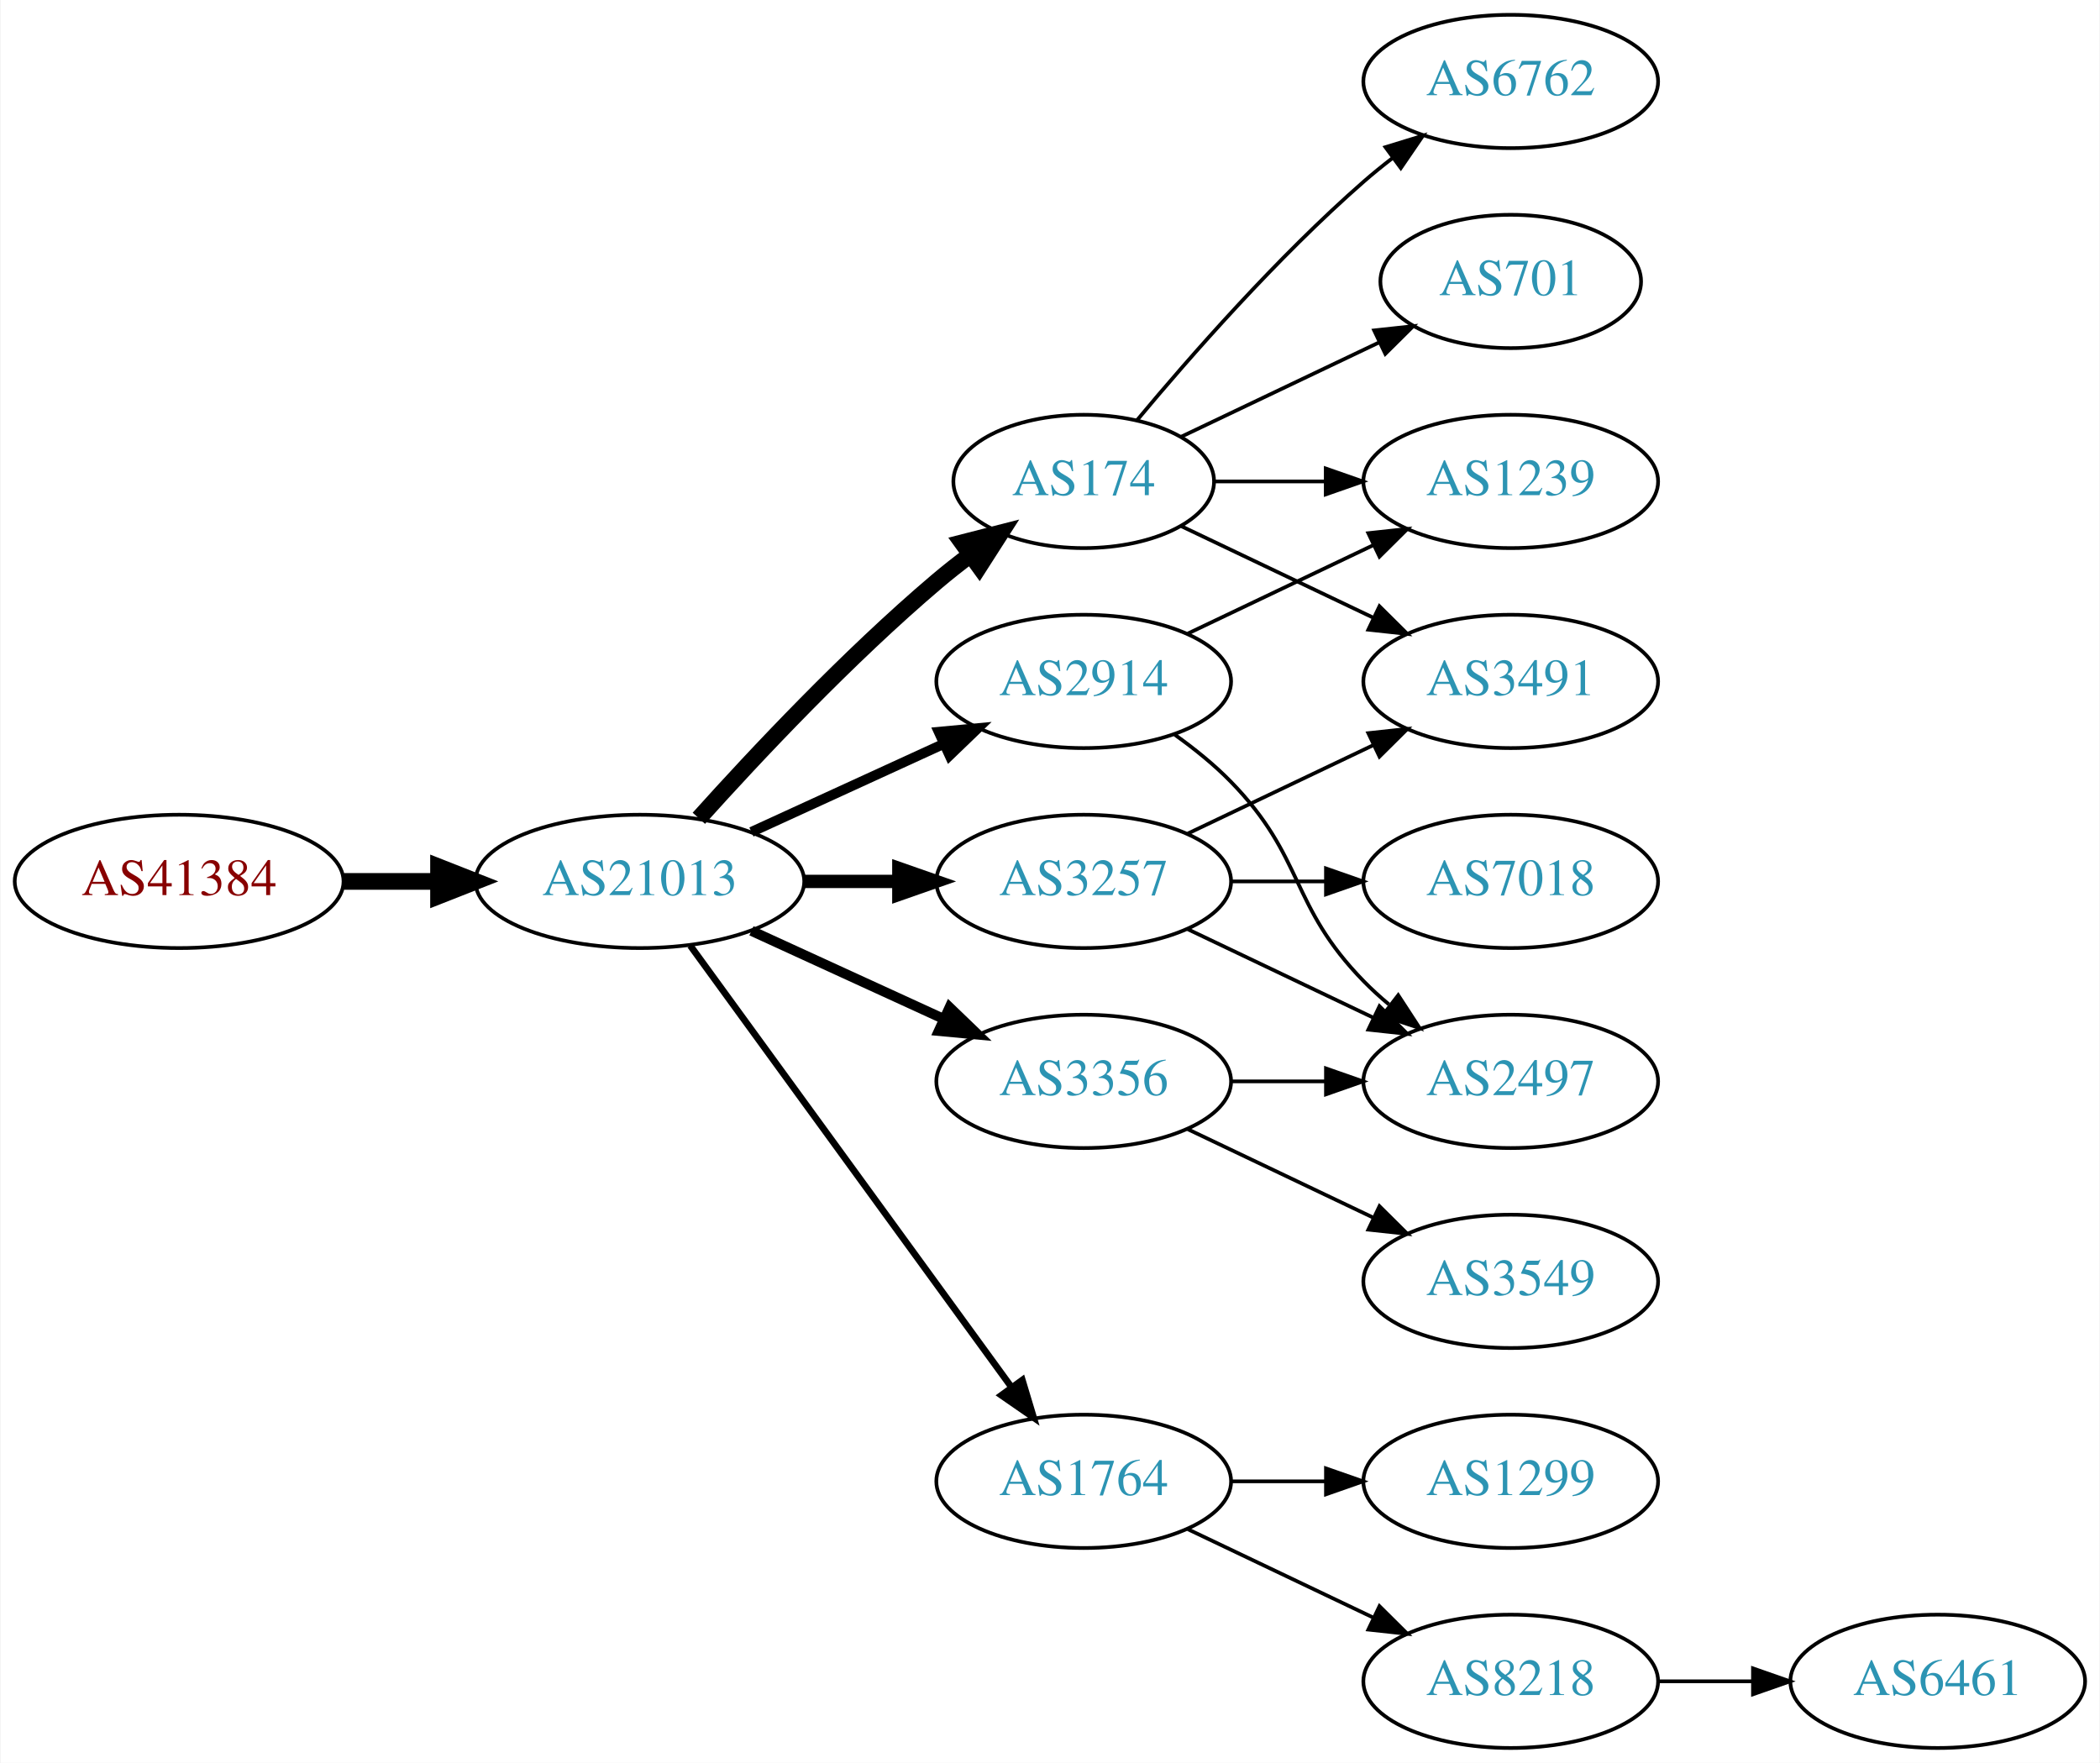
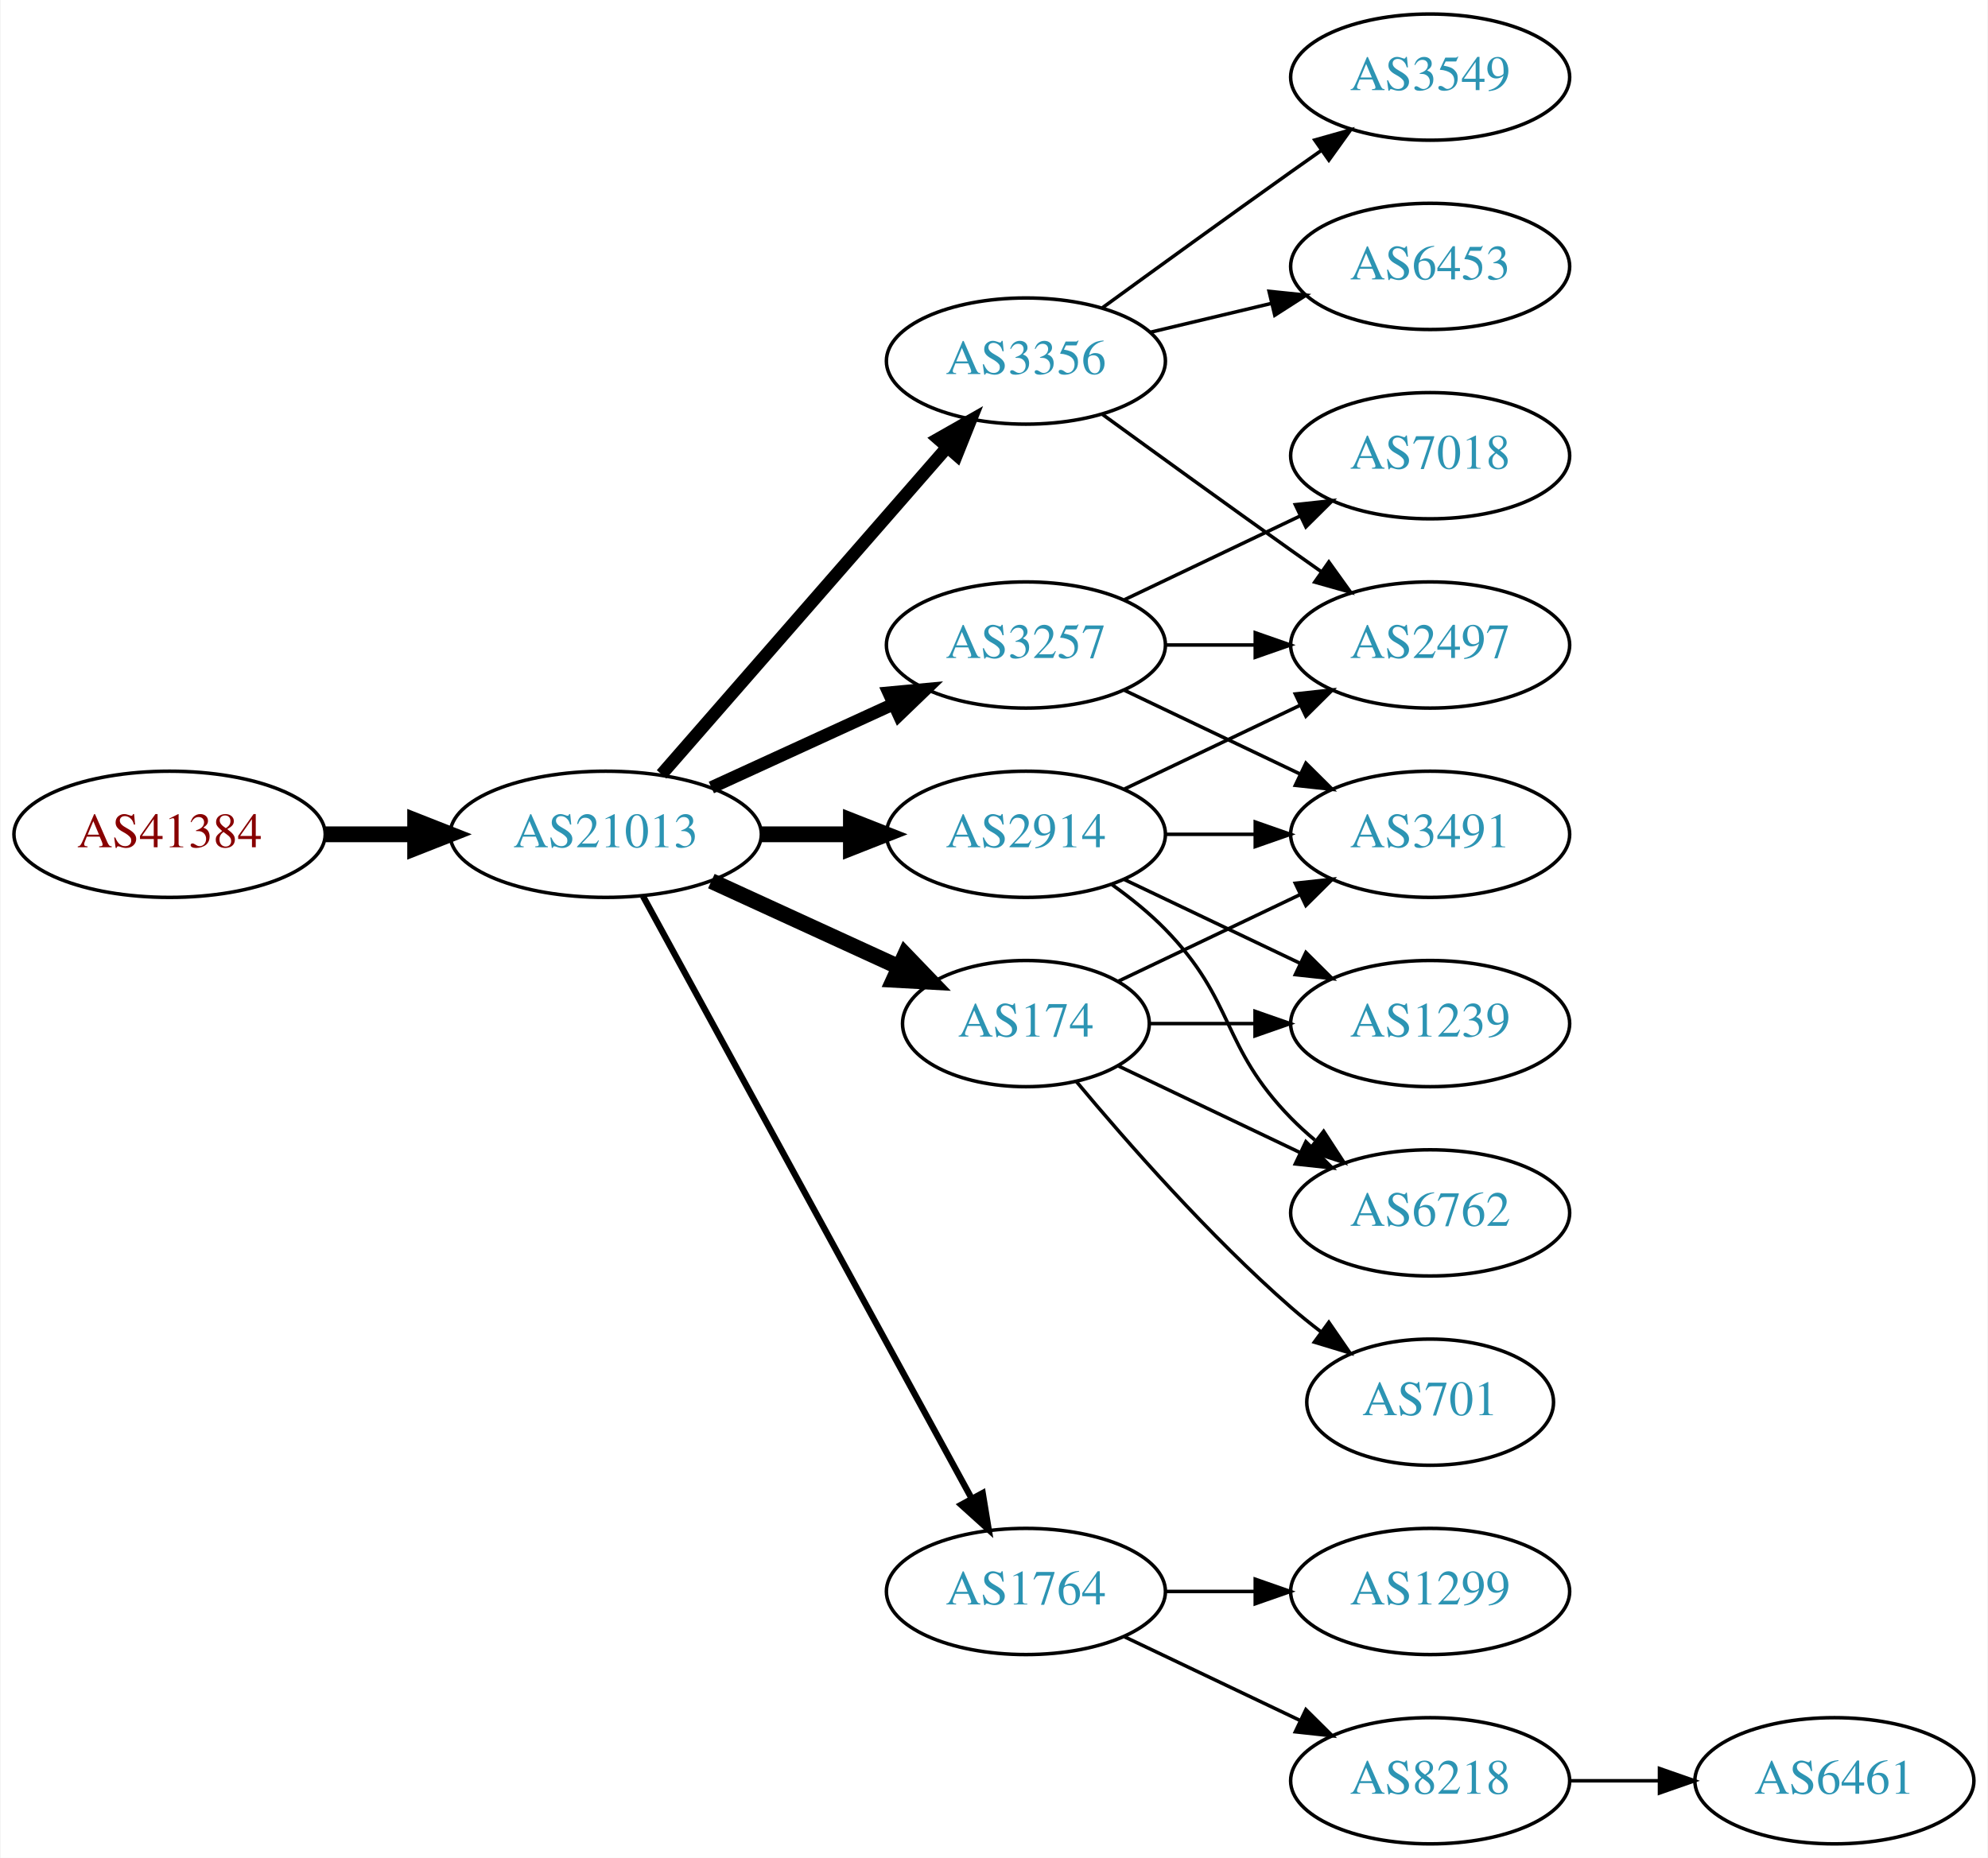
- <svg xmlns="http://www.w3.org/2000/svg" xmlns:xlink="http://www.w3.org/1999/xlink" width="567pt" height="476pt" viewBox="0.00 0.00 566.66 476.00">
-   <g id="graph0" class="graph" transform="scale(1 1) rotate(0) translate(4 472)">
-     <polygon fill="white" stroke="none" points="-4,4 -4,-472 562.663,-472 562.663,4 -4,4" />
+ <svg xmlns="http://www.w3.org/2000/svg" xmlns:xlink="http://www.w3.org/1999/xlink" width="567pt" height="530pt" viewBox="0.00 0.00 566.66 530.00">
+   <g id="graph0" class="graph" transform="scale(1 1) rotate(0) translate(4 526)">
+     <polygon fill="white" stroke="none" points="-4,4 -4,-526 562.663,-526 562.663,4 -4,4" />
    <g id="node1" class="node">
      <g id="a_node1">
        <a xlink:href="/asn/41384" xlink:title="AS41384 ~ XT-AS [AT]">
-           <ellipse fill="#ffffff" stroke="black" cx="44.196" cy="-234" rx="44.393" ry="18" />
-           <text text-anchor="middle" x="44.196" y="-230.3" font-family="Times,serif" font-size="14.00" fill="#880000">AS41384</text>
+           <ellipse fill="#ffffff" stroke="black" cx="44.196" cy="-288" rx="44.393" ry="18" />
+           <text text-anchor="middle" x="44.196" y="-284.3" font-family="Times,serif" font-size="14.00" fill="#880000">AS41384</text>
        </a>
      </g>
    </g>
    <g id="node2" class="node">
      <g id="a_node2">
        <a xlink:href="/asn/21013" xlink:title="AS21013 ~ Wels, AT [AT]">
-           <ellipse fill="#ffffff" stroke="black" cx="168.588" cy="-234" rx="44.393" ry="18" />
-           <text text-anchor="middle" x="168.588" y="-230.3" font-family="Times,serif" font-size="14.00" fill="#2c94b3">AS21013</text>
+           <ellipse fill="#ffffff" stroke="black" cx="168.588" cy="-288" rx="44.393" ry="18" />
+           <text text-anchor="middle" x="168.588" y="-284.3" font-family="Times,serif" font-size="14.00" fill="#2c94b3">AS21013</text>
        </a>
      </g>
    </g>
    <g id="edge1" class="edge">
-       <path fill="none" stroke="black" stroke-width="4.5" d="M88.692,-234C96.898,-234 105.569,-234 114.041,-234" />
-       <polygon fill="black" stroke="black" stroke-width="4.5" points="114.233,-237.938 124.233,-234 114.233,-230.063 114.233,-237.938" />
+       <path fill="none" stroke="black" stroke-width="4.5" d="M88.692,-288C96.898,-288 105.569,-288 114.041,-288" />
+       <polygon fill="black" stroke="black" stroke-width="4.5" points="114.233,-291.938 124.233,-288 114.233,-284.063 114.233,-291.938" />
    </g>
    <g id="node3" class="node">
      <g id="a_node3">
-         <a xlink:href="/asn/174" xlink:title="AS174 ~ Cogent Communications [US]">
-           <ellipse fill="#ffffff" stroke="black" cx="288.431" cy="-342" rx="35.194" ry="18" />
-           <text text-anchor="middle" x="288.431" y="-338.3" font-family="Times,serif" font-size="14.00" fill="#2c94b3">AS174</text>
+         <a xlink:href="/asn/3356" xlink:title="AS3356 ~ Level 3 Parent, LLC [US]">
+           <ellipse fill="#ffffff" stroke="black" cx="288.431" cy="-423" rx="39.794" ry="18" />
+           <text text-anchor="middle" x="288.431" y="-419.3" font-family="Times,serif" font-size="14.00" fill="#2c94b3">AS3356</text>
        </a>
      </g>
    </g>
    <g id="edge2" class="edge">
-       <path fill="none" stroke="black" stroke-width="4.5" d="M184.521,-251.044C199.847,-268.097 224.782,-294.65 248.784,-315 251.637,-317.418 254.702,-319.833 257.813,-322.169" />
-       <polygon fill="black" stroke="black" stroke-width="4.5" points="255.63,-325.45 266.041,-328.116 260.242,-319.067 255.63,-325.45" />
+       <path fill="none" stroke="black" stroke-width="3.6" d="M184.513,-305.098C205.056,-328.631 242.175,-371.155 265.771,-398.187" />
+       <polygon fill="black" stroke="black" stroke-width="3.6" points="263.414,-400.809 272.627,-406.041 268.688,-396.206 263.414,-400.809" />
    </g>
    <g id="node4" class="node">
      <g id="a_node4">
+         <a xlink:href="/asn/3257" xlink:title="AS3257 ~ GTT [DE]">
+           <ellipse fill="#ffffff" stroke="black" cx="288.431" cy="-342" rx="39.794" ry="18" />
+           <text text-anchor="middle" x="288.431" y="-338.3" font-family="Times,serif" font-size="14.00" fill="#2c94b3">AS3257</text>
+         </a>
+       </g>
+     </g>
+     <g id="edge3" class="edge">
+       <path fill="none" stroke="black" stroke-width="3.6" d="M198.718,-301.348C214.329,-308.502 233.727,-317.391 250.399,-325.03" />
+       <polygon fill="black" stroke="black" stroke-width="3.6" points="249.302,-328.378 259.851,-329.362 252.218,-322.014 249.302,-328.378" />
+     </g>
+     <g id="node5" class="node">
+       <g id="a_node5">
+         <a xlink:href="/asn/1764" xlink:title="AS1764 ~ NEXTLAYER-AS [AT]">
+           <ellipse fill="#ffffff" stroke="black" cx="288.431" cy="-72" rx="39.794" ry="18" />
+           <text text-anchor="middle" x="288.431" y="-68.3" font-family="Times,serif" font-size="14.00" fill="#2c94b3">AS1764</text>
+         </a>
+       </g>
+     </g>
+     <g id="edge4" class="edge">
+       <path fill="none" stroke="black" stroke-width="1.8" d="M179.232,-270.324C199.913,-232.416 248.626,-143.127 273.005,-98.442" />
+       <polygon fill="black" stroke="black" stroke-width="1.8" points="276.102,-100.072 277.819,-89.618 269.957,-96.72 276.102,-100.072" />
+     </g>
+     <g id="node6" class="node">
+       <g id="a_node6">
        <a xlink:href="/asn/2914" xlink:title="AS2914 ~ NTT America, Inc. [US]">
          <ellipse fill="#ffffff" stroke="black" cx="288.431" cy="-288" rx="39.794" ry="18" />
          <text text-anchor="middle" x="288.431" y="-284.3" font-family="Times,serif" font-size="14.00" fill="#2c94b3">AS2914</text>
        </a>
      </g>
    </g>
-     <g id="edge3" class="edge">
-       <path fill="none" stroke="black" stroke-width="2.7" d="M198.718,-247.348C214.329,-254.502 233.727,-263.391 250.399,-271.03" />
-       <polygon fill="black" stroke="black" stroke-width="2.7" points="249.302,-274.378 259.851,-275.362 252.218,-268.014 249.302,-274.378" />
-     </g>
-     <g id="node5" class="node">
-       <g id="a_node5">
-         <a xlink:href="/asn/3257" xlink:title="AS3257 ~ GTT [DE]">
-           <ellipse fill="#ffffff" stroke="black" cx="288.431" cy="-234" rx="39.794" ry="18" />
-           <text text-anchor="middle" x="288.431" y="-230.3" font-family="Times,serif" font-size="14.00" fill="#2c94b3">AS3257</text>
-         </a>
-       </g>
-     </g>
-     <g id="edge4" class="edge">
-       <path fill="none" stroke="black" stroke-width="3.6" d="M212.799,-234C221.112,-234 229.875,-234 238.357,-234" />
-       <polygon fill="black" stroke="black" stroke-width="3.6" points="238.516,-237.5 248.516,-234 238.516,-230.5 238.516,-237.5" />
-     </g>
-     <g id="node6" class="node">
-       <g id="a_node6">
-         <a xlink:href="/asn/3356" xlink:title="AS3356 ~ Level 3 Parent, LLC [US]">
-           <ellipse fill="#ffffff" stroke="black" cx="288.431" cy="-180" rx="39.794" ry="18" />
-           <text text-anchor="middle" x="288.431" y="-176.3" font-family="Times,serif" font-size="14.00" fill="#2c94b3">AS3356</text>
-         </a>
-       </g>
-     </g>
    <g id="edge5" class="edge">
-       <path fill="none" stroke="black" stroke-width="2.7" d="M198.718,-220.652C214.329,-213.498 233.727,-204.609 250.399,-196.97" />
-       <polygon fill="black" stroke="black" stroke-width="2.7" points="252.218,-199.986 259.851,-192.638 249.302,-193.622 252.218,-199.986" />
+       <path fill="none" stroke="black" stroke-width="4.5" d="M212.799,-288C221.112,-288 229.875,-288 238.357,-288" />
+       <polygon fill="black" stroke="black" stroke-width="4.5" points="238.516,-291.938 248.516,-288 238.516,-284.063 238.516,-291.938" />
    </g>
    <g id="node7" class="node">
      <g id="a_node7">
-         <a xlink:href="/asn/1764" xlink:title="AS1764 ~ NEXTLAYER-AS [AT]">
-           <ellipse fill="#ffffff" stroke="black" cx="288.431" cy="-72" rx="39.794" ry="18" />
-           <text text-anchor="middle" x="288.431" y="-68.3" font-family="Times,serif" font-size="14.00" fill="#2c94b3">AS1764</text>
+         <a xlink:href="/asn/174" xlink:title="AS174 ~ Cogent Communications [US]">
+           <ellipse fill="#ffffff" stroke="black" cx="288.431" cy="-234" rx="35.194" ry="18" />
+           <text text-anchor="middle" x="288.431" y="-230.3" font-family="Times,serif" font-size="14.00" fill="#2c94b3">AS174</text>
        </a>
      </g>
    </g>
    <g id="edge6" class="edge">
-       <path fill="none" stroke="black" stroke-width="1.8" d="M182.199,-216.663C203.02,-188.04 244.683,-130.767 268.871,-97.514" />
-       <polygon fill="black" stroke="black" stroke-width="1.8" points="271.858,-99.358 274.91,-89.212 266.197,-95.24 271.858,-99.358" />
-     </g>
-     <g id="node8" class="node">
-       <g id="a_node8">
-         <a xlink:href="/asn/701" xlink:title="AS701 ~ UUNET [US]">
-           <ellipse fill="#ffffff" stroke="black" cx="403.724" cy="-396" rx="35.194" ry="18" />
-           <text text-anchor="middle" x="403.724" y="-392.3" font-family="Times,serif" font-size="14.00" fill="#2c94b3">AS701</text>
-         </a>
-       </g>
-     </g>
-     <g id="edge7" class="edge">
-       <path fill="none" stroke="black" d="M314.856,-354.119C330.599,-361.622 351.021,-371.356 368.214,-379.551" />
-       <polygon fill="black" stroke="black" points="366.85,-382.779 377.383,-383.922 369.862,-376.46 366.85,-382.779" />
-     </g>
-     <g id="node9" class="node">
-       <g id="a_node9">
+       <path fill="none" stroke="black" stroke-width="4.5" d="M198.718,-274.652C214.935,-267.22 235.238,-257.917 252.327,-250.086" />
+       <polygon fill="black" stroke="black" stroke-width="4.5" points="253.994,-253.653 261.444,-245.908 250.713,-246.494 253.994,-253.653" />
+     </g>
+     <g id="node11" class="node">
+       <g id="a_node11">
+         <a xlink:href="/asn/2497" xlink:title="AS2497 ~ Internet Initiative Japan Inc. [JP]">
+           <ellipse fill="#ffffff" stroke="black" cx="403.724" cy="-342" rx="39.794" ry="18" />
+           <text text-anchor="middle" x="403.724" y="-338.3" font-family="Times,serif" font-size="14.00" fill="#2c94b3">AS2497</text>
+         </a>
+       </g>
+     </g>
+     <g id="edge21" class="edge">
+       <path fill="none" stroke="black" d="M310.279,-407.778C325.213,-396.909 345.827,-381.975 364.077,-369 366.898,-366.995 369.841,-364.915 372.789,-362.841" />
+       <polygon fill="black" stroke="black" points="374.835,-365.681 381.013,-357.074 370.816,-359.95 374.835,-365.681" />
+     </g>
+     <g id="node16" class="node">
+       <g id="a_node16">
+         <a xlink:href="/asn/6453" xlink:title="AS6453 ~ TATA COMMUNICATIONS (AMERICA) INC [US]">
+           <ellipse fill="#ffffff" stroke="black" cx="403.724" cy="-450" rx="39.794" ry="18" />
+           <text text-anchor="middle" x="403.724" y="-446.3" font-family="Times,serif" font-size="14.00" fill="#2c94b3">AS6453</text>
+         </a>
+       </g>
+     </g>
+     <g id="edge20" class="edge">
+       <path fill="none" stroke="black" d="M324.038,-431.248C334.909,-433.838 347.064,-436.735 358.506,-439.462" />
+       <polygon fill="black" stroke="black" points="357.789,-442.889 368.328,-441.803 359.412,-436.08 357.789,-442.889" />
+     </g>
+     <g id="node17" class="node">
+       <g id="a_node17">
+         <a xlink:href="/asn/3549" xlink:title="AS3549 ~ Level 3 Parent, LLC [US]">
+           <ellipse fill="#ffffff" stroke="black" cx="403.724" cy="-504" rx="39.794" ry="18" />
+           <text text-anchor="middle" x="403.724" y="-500.3" font-family="Times,serif" font-size="14.00" fill="#2c94b3">AS3549</text>
+         </a>
+       </g>
+     </g>
+     <g id="edge22" class="edge">
+       <path fill="none" stroke="black" d="M310.279,-438.222C325.213,-449.091 345.827,-464.025 364.077,-477 366.898,-479.005 369.841,-481.085 372.789,-483.159" />
+       <polygon fill="black" stroke="black" points="370.816,-486.05 381.013,-488.926 374.835,-480.319 370.816,-486.05" />
+     </g>
+     <g id="node10" class="node">
+       <g id="a_node10">
+         <a xlink:href="/asn/7018" xlink:title="AS7018 ~ AT&amp;T Services, Inc. [US]">
+           <ellipse fill="#ffffff" stroke="black" cx="403.724" cy="-396" rx="39.794" ry="18" />
+           <text text-anchor="middle" x="403.724" y="-392.3" font-family="Times,serif" font-size="14.00" fill="#2c94b3">AS7018</text>
+         </a>
+       </g>
+     </g>
+     <g id="edge9" class="edge">
+       <path fill="none" stroke="black" d="M316.567,-354.934C331.561,-362.081 350.382,-371.052 366.605,-378.785" />
+       <polygon fill="black" stroke="black" points="365.276,-382.028 375.809,-383.171 368.288,-375.709 365.276,-382.028" />
+     </g>
+     <g id="edge10" class="edge">
+       <path fill="none" stroke="black" d="M328.103,-342C336.306,-342 345.07,-342 353.602,-342" />
+       <polygon fill="black" stroke="black" points="353.841,-345.5 363.841,-342 353.841,-338.5 353.841,-345.5" />
+     </g>
+     <g id="node12" class="node">
+       <g id="a_node12">
        <a xlink:href="/asn/3491" xlink:title="AS3491 ~ PCCW Global, Inc. [US]">
          <ellipse fill="#ffffff" stroke="black" cx="403.724" cy="-288" rx="39.794" ry="18" />
          <text text-anchor="middle" x="403.724" y="-284.3" font-family="Times,serif" font-size="14.00" fill="#2c94b3">AS3491</text>
        </a>
      </g>
    </g>
-     <g id="edge8" class="edge">
-       <path fill="none" stroke="black" d="M314.856,-329.881C330.159,-322.587 349.882,-313.186 366.764,-305.14" />
-       <polygon fill="black" stroke="black" points="368.283,-308.293 375.804,-300.831 365.271,-301.974 368.283,-308.293" />
-     </g>
-     <g id="node10" class="node">
-       <g id="a_node10">
-         <a xlink:href="/asn/1239" xlink:title="AS1239 ~ Sprint [US]">
-           <ellipse fill="#ffffff" stroke="black" cx="403.724" cy="-342" rx="39.794" ry="18" />
-           <text text-anchor="middle" x="403.724" y="-338.3" font-family="Times,serif" font-size="14.00" fill="#2c94b3">AS1239</text>
-         </a>
-       </g>
-     </g>
-     <g id="edge9" class="edge">
-       <path fill="none" stroke="black" d="M323.73,-342C333.107,-342 343.457,-342 353.492,-342" />
-       <polygon fill="black" stroke="black" points="353.781,-345.5 363.781,-342 353.781,-338.5 353.781,-345.5" />
-     </g>
-     <g id="node11" class="node">
-       <g id="a_node11">
-         <a xlink:href="/asn/6762" xlink:title="AS6762 ~ TELECOM ITALIA SPARKLE S.p.A. [IT]">
-           <ellipse fill="#ffffff" stroke="black" cx="403.724" cy="-450" rx="39.794" ry="18" />
-           <text text-anchor="middle" x="403.724" y="-446.3" font-family="Times,serif" font-size="14.00" fill="#2c94b3">AS6762</text>
-         </a>
-       </g>
-     </g>
-     <g id="edge10" class="edge">
-       <path fill="none" stroke="black" d="M302.796,-358.499C317.051,-375.596 340.746,-402.619 364.077,-423 366.543,-425.154 369.182,-427.294 371.879,-429.372" />
-       <polygon fill="black" stroke="black" points="369.904,-432.264 380.033,-435.37 374.052,-426.625 369.904,-432.264" />
-     </g>
    <g id="edge11" class="edge">
-       <path fill="none" stroke="black" d="M316.567,-300.934C331.561,-308.081 350.382,-317.052 366.605,-324.785" />
-       <polygon fill="black" stroke="black" points="365.276,-328.028 375.809,-329.171 368.288,-321.709 365.276,-328.028" />
-     </g>
-     <g id="node12" class="node">
-       <g id="a_node12">
-         <a xlink:href="/asn/2497" xlink:title="AS2497 ~ Internet Initiative Japan Inc. [JP]">
-           <ellipse fill="#ffffff" stroke="black" cx="403.724" cy="-180" rx="39.794" ry="18" />
-           <text text-anchor="middle" x="403.724" y="-176.3" font-family="Times,serif" font-size="14.00" fill="#2c94b3">AS2497</text>
-         </a>
-       </g>
-     </g>
-     <g id="edge12" class="edge">
-       <path fill="none" stroke="black" d="M313.025,-273.611C318.281,-269.852 323.613,-265.563 328.077,-261 348.25,-240.383 343.905,-227.617 364.077,-207 366.17,-204.861 368.453,-202.782 370.83,-200.79" />
-       <polygon fill="black" stroke="black" points="373.349,-203.268 379.13,-194.389 369.074,-197.725 373.349,-203.268" />
-     </g>
-     <g id="edge15" class="edge">
-       <path fill="none" stroke="black" d="M316.567,-246.934C331.561,-254.081 350.382,-263.052 366.605,-270.785" />
-       <polygon fill="black" stroke="black" points="365.276,-274.028 375.809,-275.171 368.288,-267.709 365.276,-274.028" />
-     </g>
-     <g id="edge13" class="edge">
-       <path fill="none" stroke="black" d="M316.567,-221.066C331.561,-213.919 350.382,-204.948 366.605,-197.215" />
-       <polygon fill="black" stroke="black" points="368.288,-200.291 375.809,-192.829 365.276,-193.972 368.288,-200.291" />
-     </g>
-     <g id="node13" class="node">
-       <g id="a_node13">
-         <a xlink:href="/asn/7018" xlink:title="AS7018 ~ AT&amp;T Services, Inc. [US]">
-           <ellipse fill="#ffffff" stroke="black" cx="403.724" cy="-234" rx="39.794" ry="18" />
-           <text text-anchor="middle" x="403.724" y="-230.3" font-family="Times,serif" font-size="14.00" fill="#2c94b3">AS7018</text>
-         </a>
-       </g>
-     </g>
-     <g id="edge14" class="edge">
-       <path fill="none" stroke="black" d="M328.103,-234C336.306,-234 345.07,-234 353.602,-234" />
-       <polygon fill="black" stroke="black" points="353.841,-237.5 363.841,-234 353.841,-230.5 353.841,-237.5" />
-     </g>
-     <g id="edge17" class="edge">
-       <path fill="none" stroke="black" d="M328.103,-180C336.306,-180 345.07,-180 353.602,-180" />
-       <polygon fill="black" stroke="black" points="353.841,-183.5 363.841,-180 353.841,-176.5 353.841,-183.5" />
-     </g>
-     <g id="node14" class="node">
-       <g id="a_node14">
-         <a xlink:href="/asn/3549" xlink:title="AS3549 ~ Level 3 Parent, LLC [US]">
-           <ellipse fill="#ffffff" stroke="black" cx="403.724" cy="-126" rx="39.794" ry="18" />
-           <text text-anchor="middle" x="403.724" y="-122.3" font-family="Times,serif" font-size="14.00" fill="#2c94b3">AS3549</text>
-         </a>
-       </g>
-     </g>
-     <g id="edge16" class="edge">
-       <path fill="none" stroke="black" d="M316.567,-167.066C331.561,-159.919 350.382,-150.948 366.605,-143.215" />
-       <polygon fill="black" stroke="black" points="368.288,-146.291 375.809,-138.829 365.276,-139.972 368.288,-146.291" />
-     </g>
-     <g id="node15" class="node">
-       <g id="a_node15">
+       <path fill="none" stroke="black" d="M316.567,-329.066C331.561,-321.919 350.382,-312.948 366.605,-305.215" />
+       <polygon fill="black" stroke="black" points="368.288,-308.291 375.809,-300.829 365.276,-301.972 368.288,-308.291" />
+     </g>
+     <g id="node8" class="node">
+       <g id="a_node8">
+         <a xlink:href="/asn/1299" xlink:title="AS1299 ~ Telia Carrier [EU]">
+           <ellipse fill="#ffffff" stroke="black" cx="403.724" cy="-72" rx="39.794" ry="18" />
+           <text text-anchor="middle" x="403.724" y="-68.3" font-family="Times,serif" font-size="14.00" fill="#2c94b3">AS1299</text>
+         </a>
+       </g>
+     </g>
+     <g id="edge7" class="edge">
+       <path fill="none" stroke="black" d="M328.103,-72C336.306,-72 345.07,-72 353.602,-72" />
+       <polygon fill="black" stroke="black" points="353.841,-75.5 363.841,-72 353.841,-68.5 353.841,-75.5" />
+     </g>
+     <g id="node9" class="node">
+       <g id="a_node9">
        <a xlink:href="/asn/8218" xlink:title="AS8218 ~ legacy Neotelecoms [FR]">
          <ellipse fill="#ffffff" stroke="black" cx="403.724" cy="-18" rx="39.794" ry="18" />
          <text text-anchor="middle" x="403.724" y="-14.3" font-family="Times,serif" font-size="14.00" fill="#2c94b3">AS8218</text>
        </a>
      </g>
    </g>
-     <g id="edge18" class="edge">
+     <g id="edge8" class="edge">
      <path fill="none" stroke="black" d="M316.567,-59.066C331.561,-51.919 350.382,-42.948 366.605,-35.215" />
      <polygon fill="black" stroke="black" points="368.288,-38.291 375.809,-30.829 365.276,-31.972 368.288,-38.291" />
    </g>
-     <g id="node16" class="node">
-       <g id="a_node16">
-         <a xlink:href="/asn/1299" xlink:title="AS1299 ~ Telia Carrier [EU]">
-           <ellipse fill="#ffffff" stroke="black" cx="403.724" cy="-72" rx="39.794" ry="18" />
-           <text text-anchor="middle" x="403.724" y="-68.3" font-family="Times,serif" font-size="14.00" fill="#2c94b3">AS1299</text>
-         </a>
-       </g>
+     <g id="edge13" class="edge">
+       <path fill="none" stroke="black" d="M316.567,-300.934C331.561,-308.081 350.382,-317.052 366.605,-324.785" />
+       <polygon fill="black" stroke="black" points="365.276,-328.028 375.809,-329.171 368.288,-321.709 365.276,-328.028" />
+     </g>
+     <g id="edge15" class="edge">
+       <path fill="none" stroke="black" d="M328.103,-288C336.306,-288 345.07,-288 353.602,-288" />
+       <polygon fill="black" stroke="black" points="353.841,-291.5 363.841,-288 353.841,-284.5 353.841,-291.5" />
+     </g>
+     <g id="node13" class="node">
+       <g id="a_node13">
+         <a xlink:href="/asn/1239" xlink:title="AS1239 ~ Sprint [US]">
+           <ellipse fill="#ffffff" stroke="black" cx="403.724" cy="-234" rx="39.794" ry="18" />
+           <text text-anchor="middle" x="403.724" y="-230.3" font-family="Times,serif" font-size="14.00" fill="#2c94b3">AS1239</text>
+         </a>
+       </g>
+     </g>
+     <g id="edge12" class="edge">
+       <path fill="none" stroke="black" d="M316.567,-275.066C331.561,-267.919 350.382,-258.948 366.605,-251.215" />
+       <polygon fill="black" stroke="black" points="368.288,-254.291 375.809,-246.829 365.276,-247.972 368.288,-254.291" />
+     </g>
+     <g id="node14" class="node">
+       <g id="a_node14">
+         <a xlink:href="/asn/6762" xlink:title="AS6762 ~ TELECOM ITALIA SPARKLE S.p.A. [IT]">
+           <ellipse fill="#ffffff" stroke="black" cx="403.724" cy="-180" rx="39.794" ry="18" />
+           <text text-anchor="middle" x="403.724" y="-176.3" font-family="Times,serif" font-size="14.00" fill="#2c94b3">AS6762</text>
+         </a>
+       </g>
+     </g>
+     <g id="edge14" class="edge">
+       <path fill="none" stroke="black" d="M313.025,-273.611C318.281,-269.852 323.613,-265.563 328.077,-261 348.25,-240.383 343.905,-227.617 364.077,-207 366.17,-204.861 368.453,-202.782 370.83,-200.79" />
+       <polygon fill="black" stroke="black" points="373.349,-203.268 379.13,-194.389 369.074,-197.725 373.349,-203.268" />
+     </g>
+     <g id="edge16" class="edge">
+       <path fill="none" stroke="black" d="M314.856,-246.119C330.159,-253.413 349.882,-262.814 366.764,-270.86" />
+       <polygon fill="black" stroke="black" points="365.271,-274.026 375.804,-275.169 368.283,-267.707 365.271,-274.026" />
    </g>
    <g id="edge19" class="edge">
-       <path fill="none" stroke="black" d="M328.103,-72C336.306,-72 345.07,-72 353.602,-72" />
-       <polygon fill="black" stroke="black" points="353.841,-75.5 363.841,-72 353.841,-68.5 353.841,-75.5" />
-     </g>
-     <g id="node17" class="node">
-       <g id="a_node17">
+       <path fill="none" stroke="black" d="M323.73,-234C333.107,-234 343.457,-234 353.492,-234" />
+       <polygon fill="black" stroke="black" points="353.781,-237.5 363.781,-234 353.781,-230.5 353.781,-237.5" />
+     </g>
+     <g id="edge17" class="edge">
+       <path fill="none" stroke="black" d="M314.856,-221.881C330.159,-214.587 349.882,-205.186 366.764,-197.14" />
+       <polygon fill="black" stroke="black" points="368.283,-200.293 375.804,-192.831 365.271,-193.974 368.283,-200.293" />
+     </g>
+     <g id="node15" class="node">
+       <g id="a_node15">
+         <a xlink:href="/asn/701" xlink:title="AS701 ~ UUNET [US]">
+           <ellipse fill="#ffffff" stroke="black" cx="403.724" cy="-126" rx="35.194" ry="18" />
+           <text text-anchor="middle" x="403.724" y="-122.3" font-family="Times,serif" font-size="14.00" fill="#2c94b3">AS701</text>
+         </a>
+       </g>
+     </g>
+     <g id="edge18" class="edge">
+       <path fill="none" stroke="black" d="M302.796,-217.501C317.051,-200.404 340.746,-173.381 364.077,-153 366.747,-150.668 369.62,-148.352 372.55,-146.114" />
+       <polygon fill="black" stroke="black" points="374.828,-148.784 380.841,-140.061 370.701,-143.13 374.828,-148.784" />
+     </g>
+     <g id="node18" class="node">
+       <g id="a_node18">
        <a xlink:href="/asn/6461" xlink:title="AS6461 ~ Zayo Bandwidth [US]">
          <ellipse fill="#ffffff" stroke="black" cx="519.017" cy="-18" rx="39.794" ry="18" />
          <text text-anchor="middle" x="519.017" y="-14.3" font-family="Times,serif" font-size="14.00" fill="#2c94b3">AS6461</text>
        </a>
      </g>
    </g>
-     <g id="edge20" class="edge">
+     <g id="edge23" class="edge">
      <path fill="none" stroke="black" d="M443.396,-18C451.599,-18 460.363,-18 468.895,-18" />
      <polygon fill="black" stroke="black" points="469.134,-21.5 479.134,-18 469.134,-14.5 469.134,-21.5" />
    </g>
  </g>
</svg>
